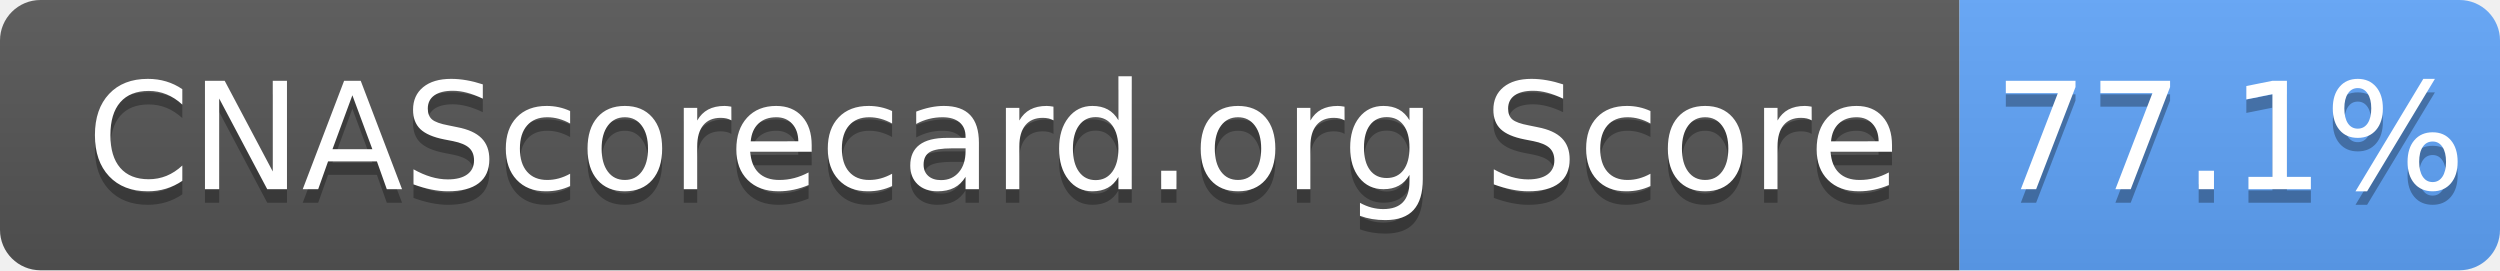
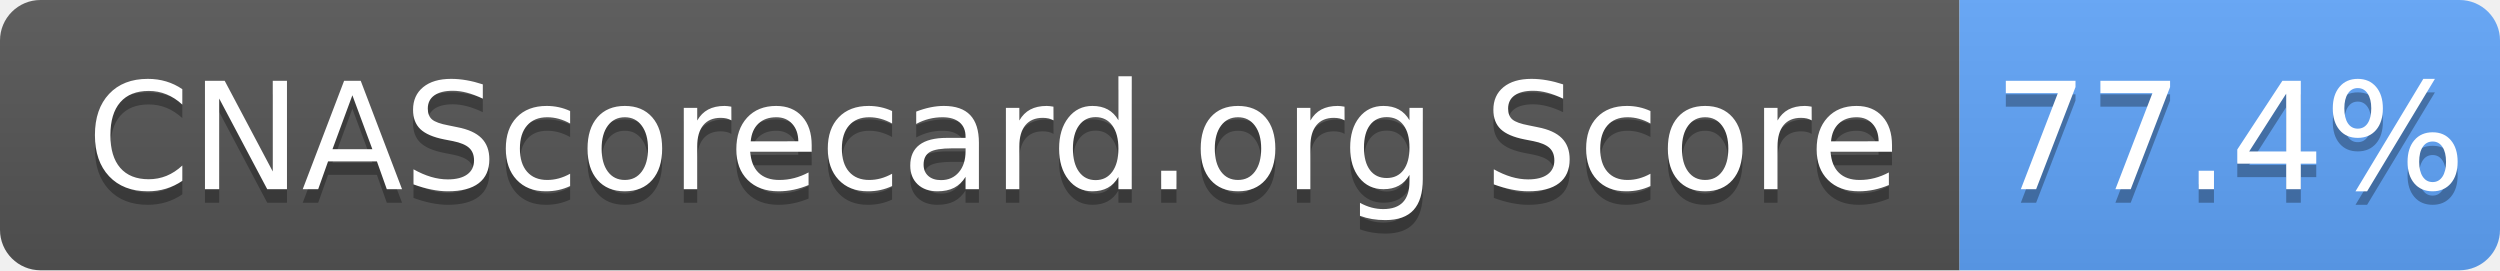
- <svg xmlns="http://www.w3.org/2000/svg" width="185" height="20" role="img" aria-label="CNAScorecard.org Score: 77.1%">
+ <svg xmlns="http://www.w3.org/2000/svg" width="185" height="20" role="img" aria-label="CNAScorecard.org Score: 77.4%">
  <linearGradient id="s" x2="0" y2="100%">
    <stop offset="0" stop-color="#bbb" stop-opacity=".1" />
    <stop offset="1" stop-opacity=".1" />
  </linearGradient>
  <clipPath id="r">
    <rect width="185" height="20" rx="3" fill="#fff" />
  </clipPath>
  <g clip-path="url(#r)">
    <rect width="145" height="20" fill="#555" />
    <rect x="145" width="40" height="20" fill="#60A5FA" />
    <rect width="185" height="20" fill="url(#s)" />
  </g>
  <g fill="#fff" text-anchor="middle" font-family="Verdana,Geneva,DejaVu Sans,sans-serif" text-rendering="geometricPrecision" font-size="110">
    <text aria-hidden="true" x="735" y="150" fill="#010101" fill-opacity=".3" transform="scale(.1)" textLength="1350">CNAScorecard.org Score</text>
    <text x="735" y="140" transform="scale(.1)" fill="#fff" textLength="1350">CNAScorecard.org Score</text>
-     <text aria-hidden="true" x="1650" y="150" fill="#010101" fill-opacity=".3" transform="scale(.1)" textLength="300">77.1%</text>
-     <text x="1650" y="140" transform="scale(.1)" fill="#fff" textLength="300">77.1%</text>
+     <text aria-hidden="true" x="1650" y="150" fill="#010101" fill-opacity=".3" transform="scale(.1)" textLength="300">77.4%</text>
+     <text x="1650" y="140" transform="scale(.1)" fill="#fff" textLength="300">77.4%</text>
  </g>
</svg>
